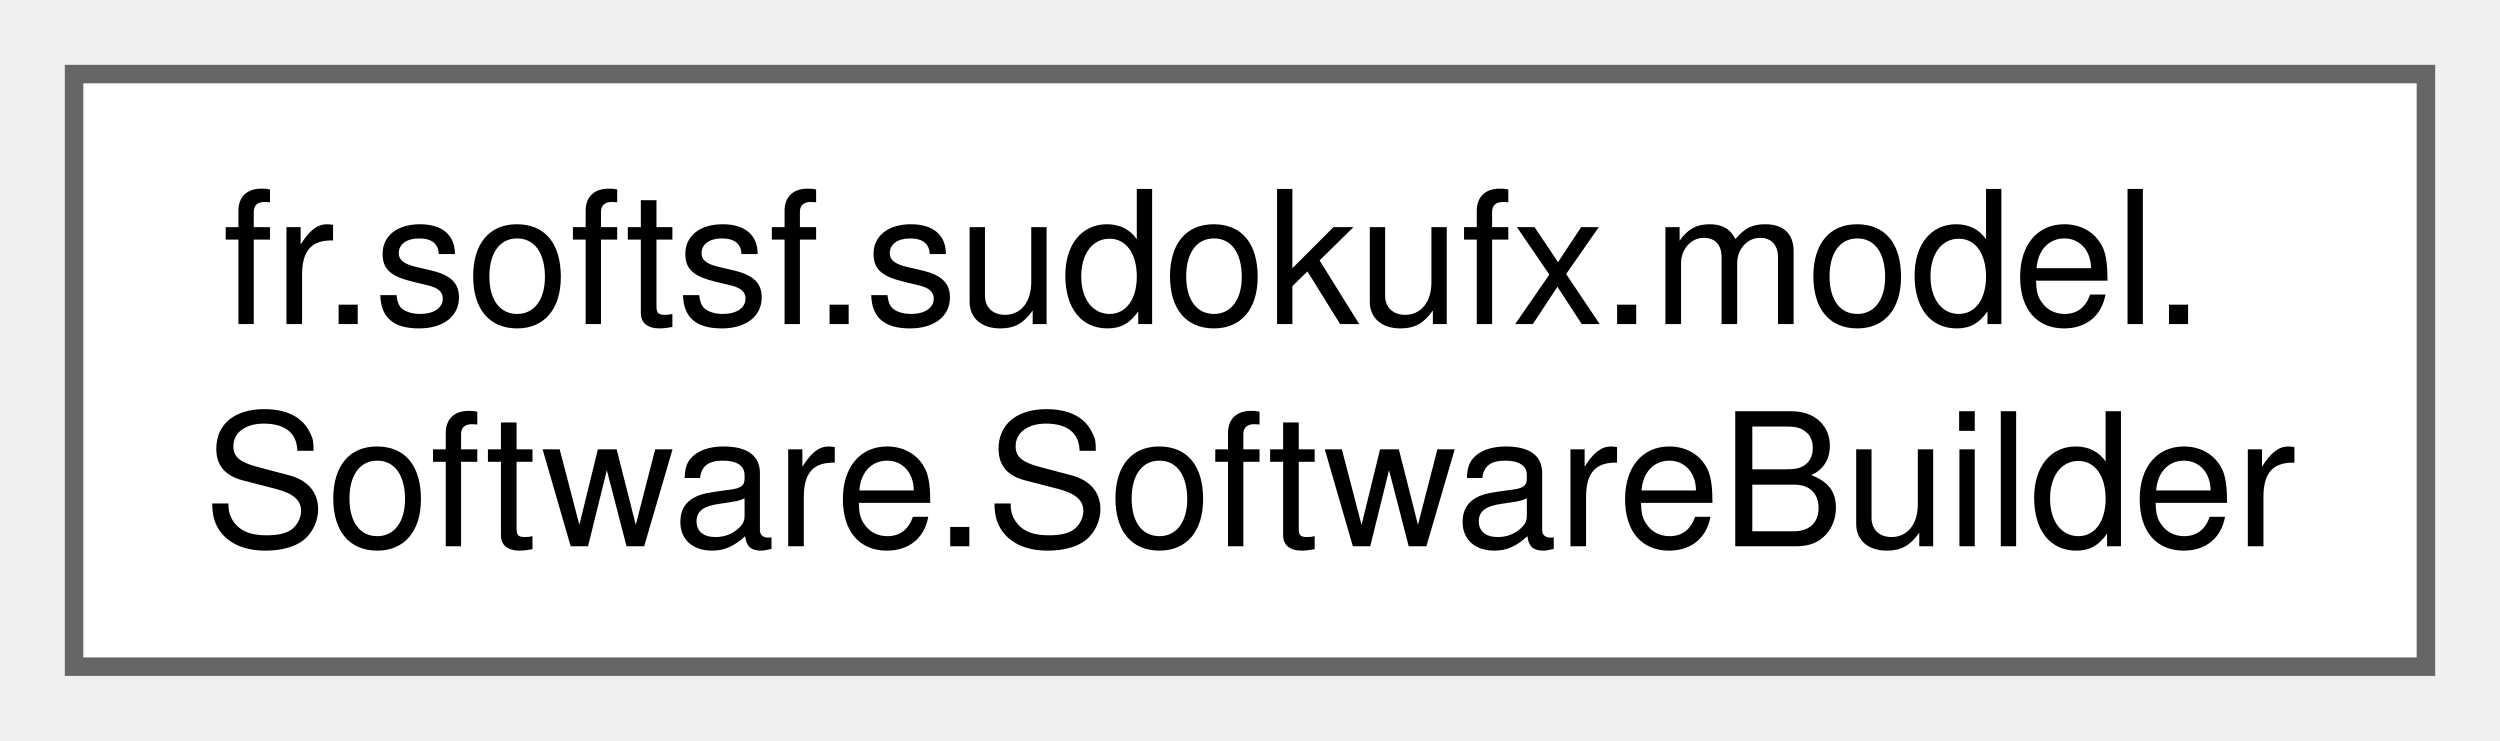
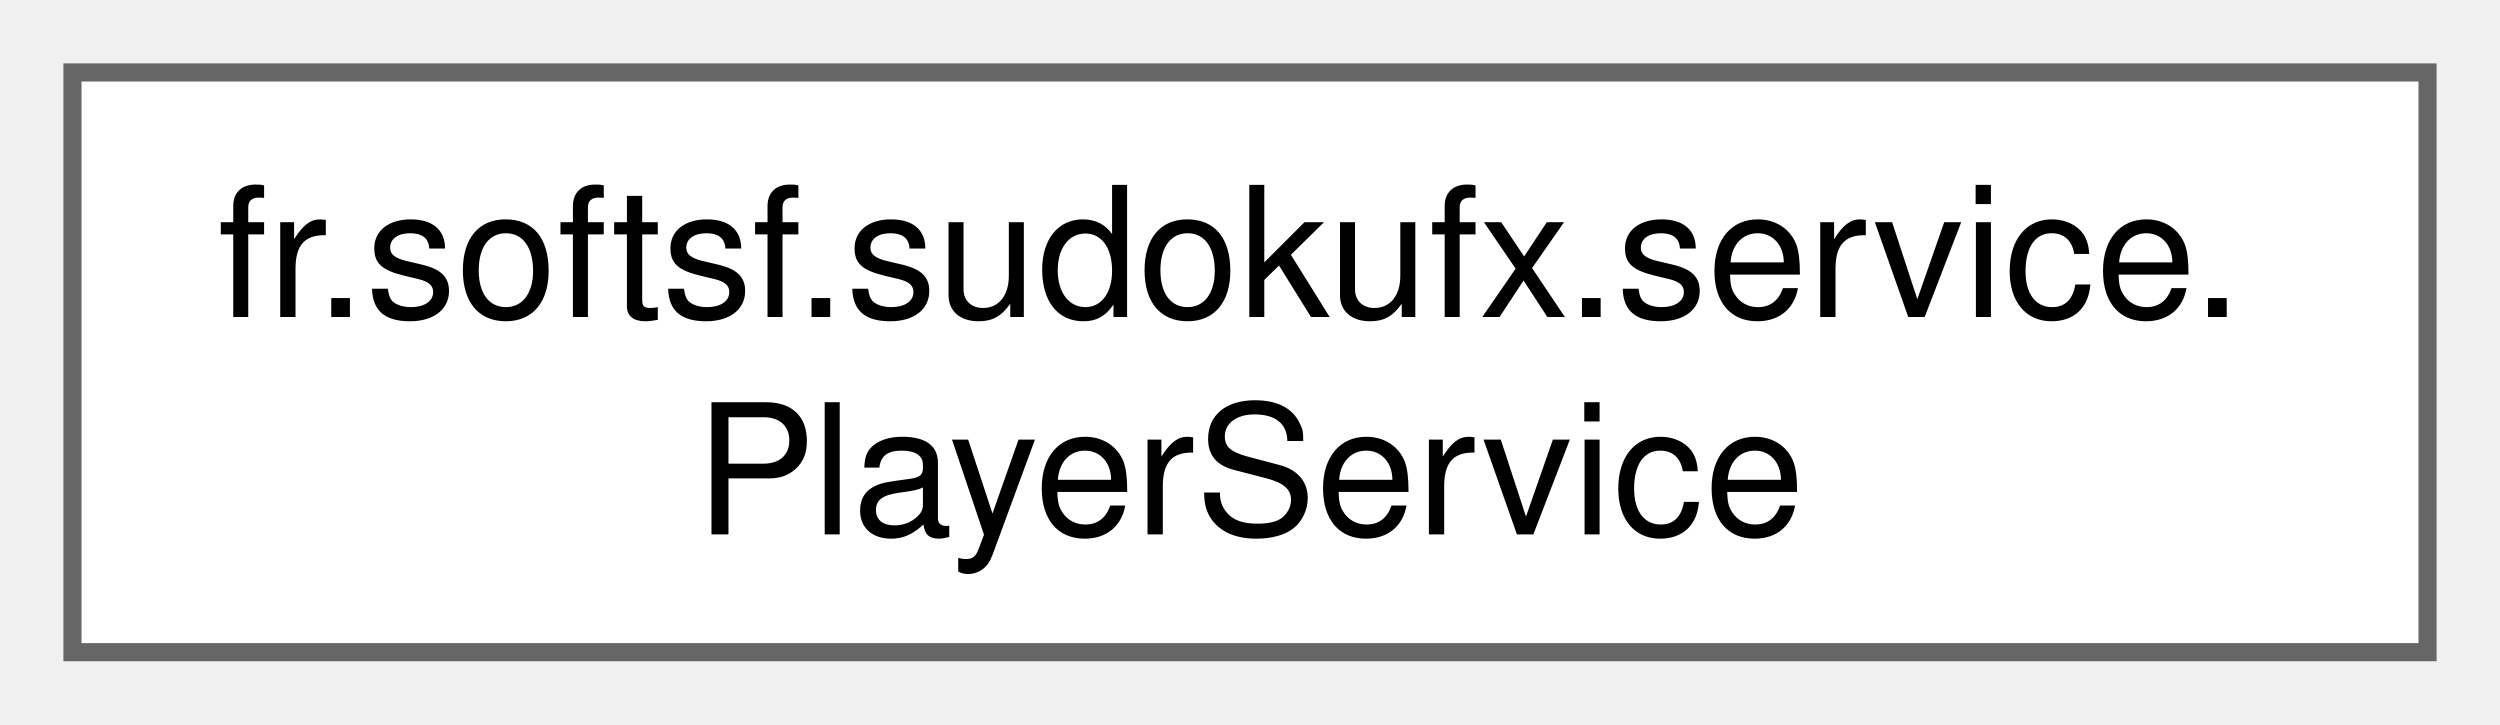
- <svg xmlns="http://www.w3.org/2000/svg" xmlns:xlink="http://www.w3.org/1999/xlink" width="135pt" height="40pt" viewBox="0.00 0.00 135.00 40.00">
+ <svg xmlns="http://www.w3.org/2000/svg" xmlns:xlink="http://www.w3.org/1999/xlink" width="138pt" height="40pt" viewBox="0.00 0.00 138.00 40.00">
  <g id="graph0" class="graph" transform="scale(1 1) rotate(0) translate(4 36)">
    <g id="Node000000" class="node">
      <g id="a_Node000000">
-         <a xlink:href="classfr_1_1softsf_1_1sudokufx_1_1model_1_1_software_1_1_software_builder.html" target="_top" xlink:title=" ">
-           <polygon fill="white" stroke="#666666" points="127,-32 0,-32 0,0 127,0 127,-32" />
-           <text text-anchor="start" x="8" y="-18.5" font-family="Helvetica,sans-Serif" font-size="10.00">fr.softsf.sudokufx.model.</text>
-           <text text-anchor="middle" x="63.5" y="-6.5" font-family="Helvetica,sans-Serif" font-size="10.00">Software.SoftwareBuilder</text>
+         <a xlink:href="classfr_1_1softsf_1_1sudokufx_1_1service_1_1_player_service.html" target="_top" xlink:title="Service class providing business logic related to Player entities.">
+           <polygon fill="white" stroke="#666666" points="130,-32 0,-32 0,0 130,0 130,-32" />
+           <text text-anchor="start" x="8" y="-18.5" font-family="Helvetica,sans-Serif" font-size="10.00">fr.softsf.sudokufx.service.</text>
+           <text text-anchor="middle" x="65" y="-6.5" font-family="Helvetica,sans-Serif" font-size="10.00">PlayerService</text>
        </a>
      </g>
    </g>
  </g>
</svg>
